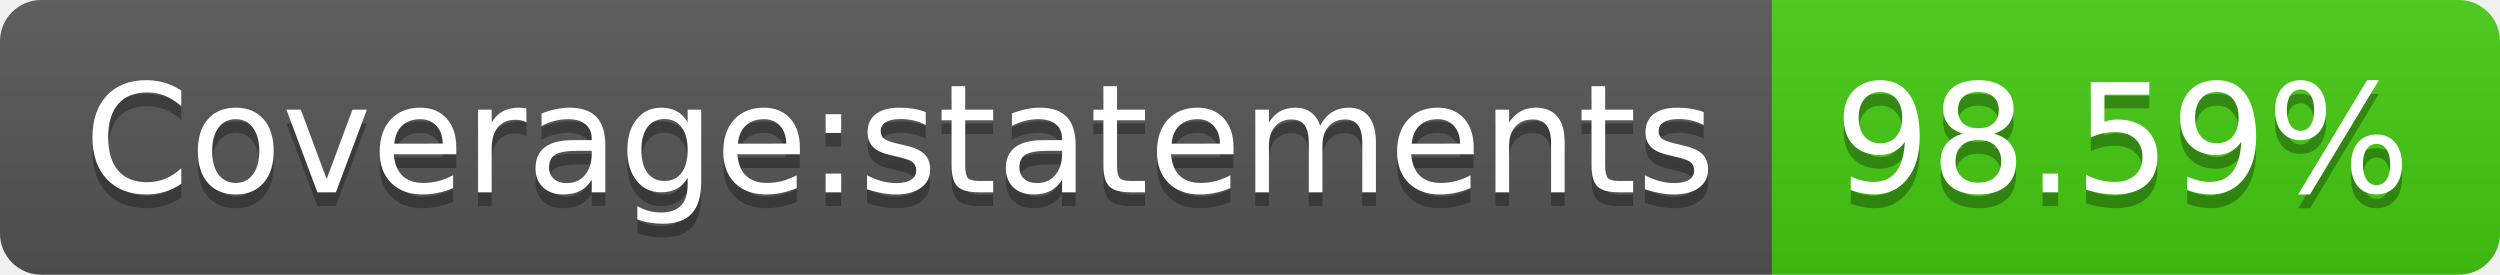
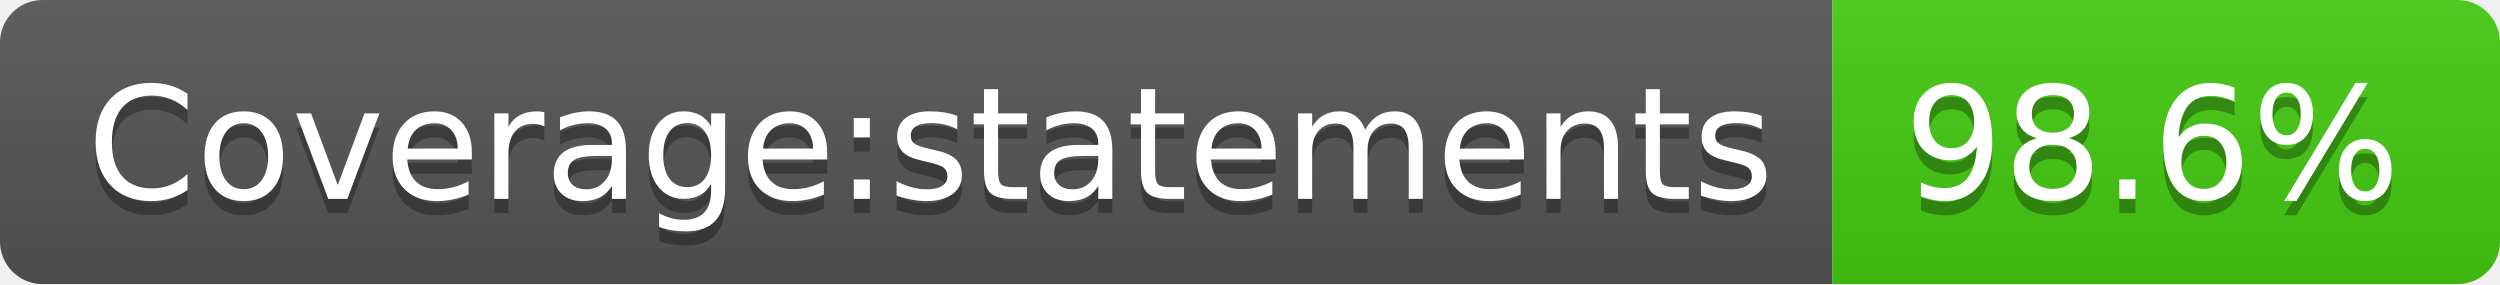
- <svg xmlns="http://www.w3.org/2000/svg" width="182" height="20" role="img" aria-label="Coverage:statements: 98.59%">
+ <svg xmlns="http://www.w3.org/2000/svg" width="176" height="20" role="img" aria-label="Coverage:statements: 98.6%">
  <linearGradient id="s" x2="0" y2="100%">
    <stop offset="0" stop-color="#bbb" stop-opacity=".1" />
    <stop offset="1" stop-opacity=".1" />
  </linearGradient>
  <clipPath id="r">
-     <rect width="182" height="20" rx="3" fill="#fff" />
+     <rect width="176" height="20" rx="3" fill="#fff" />
  </clipPath>
  <g clip-path="url(#r)">
    <rect width="129" height="20" fill="#555" />
-     <rect x="129" width="53" height="20" fill="#4c1" />
-     <rect width="182" height="20" fill="url(#s)" />
+     <rect x="129" width="47" height="20" fill="#4c1" />
+     <rect width="176" height="20" fill="url(#s)" />
  </g>
  <g fill="#fff" text-anchor="middle" font-family="Verdana,Geneva,DejaVu Sans,sans-serif" text-rendering="geometricPrecision" font-size="110">
    <text aria-hidden="true" x="655" y="150" fill="#010101" fill-opacity=".3" transform="scale(.1)" textLength="1190">Coverage:statements</text>
    <text x="655" y="140" transform="scale(.1)" fill="#fff" textLength="1190">Coverage:statements</text>
-     <text aria-hidden="true" x="1545" y="150" fill="#010101" fill-opacity=".3" transform="scale(.1)" textLength="430">98.59%</text>
-     <text x="1545" y="140" transform="scale(.1)" fill="#fff" textLength="430">98.59%</text>
+     <text aria-hidden="true" x="1515" y="150" fill="#010101" fill-opacity=".3" transform="scale(.1)" textLength="370">98.6%</text>
+     <text x="1515" y="140" transform="scale(.1)" fill="#fff" textLength="370">98.6%</text>
  </g>
</svg>
